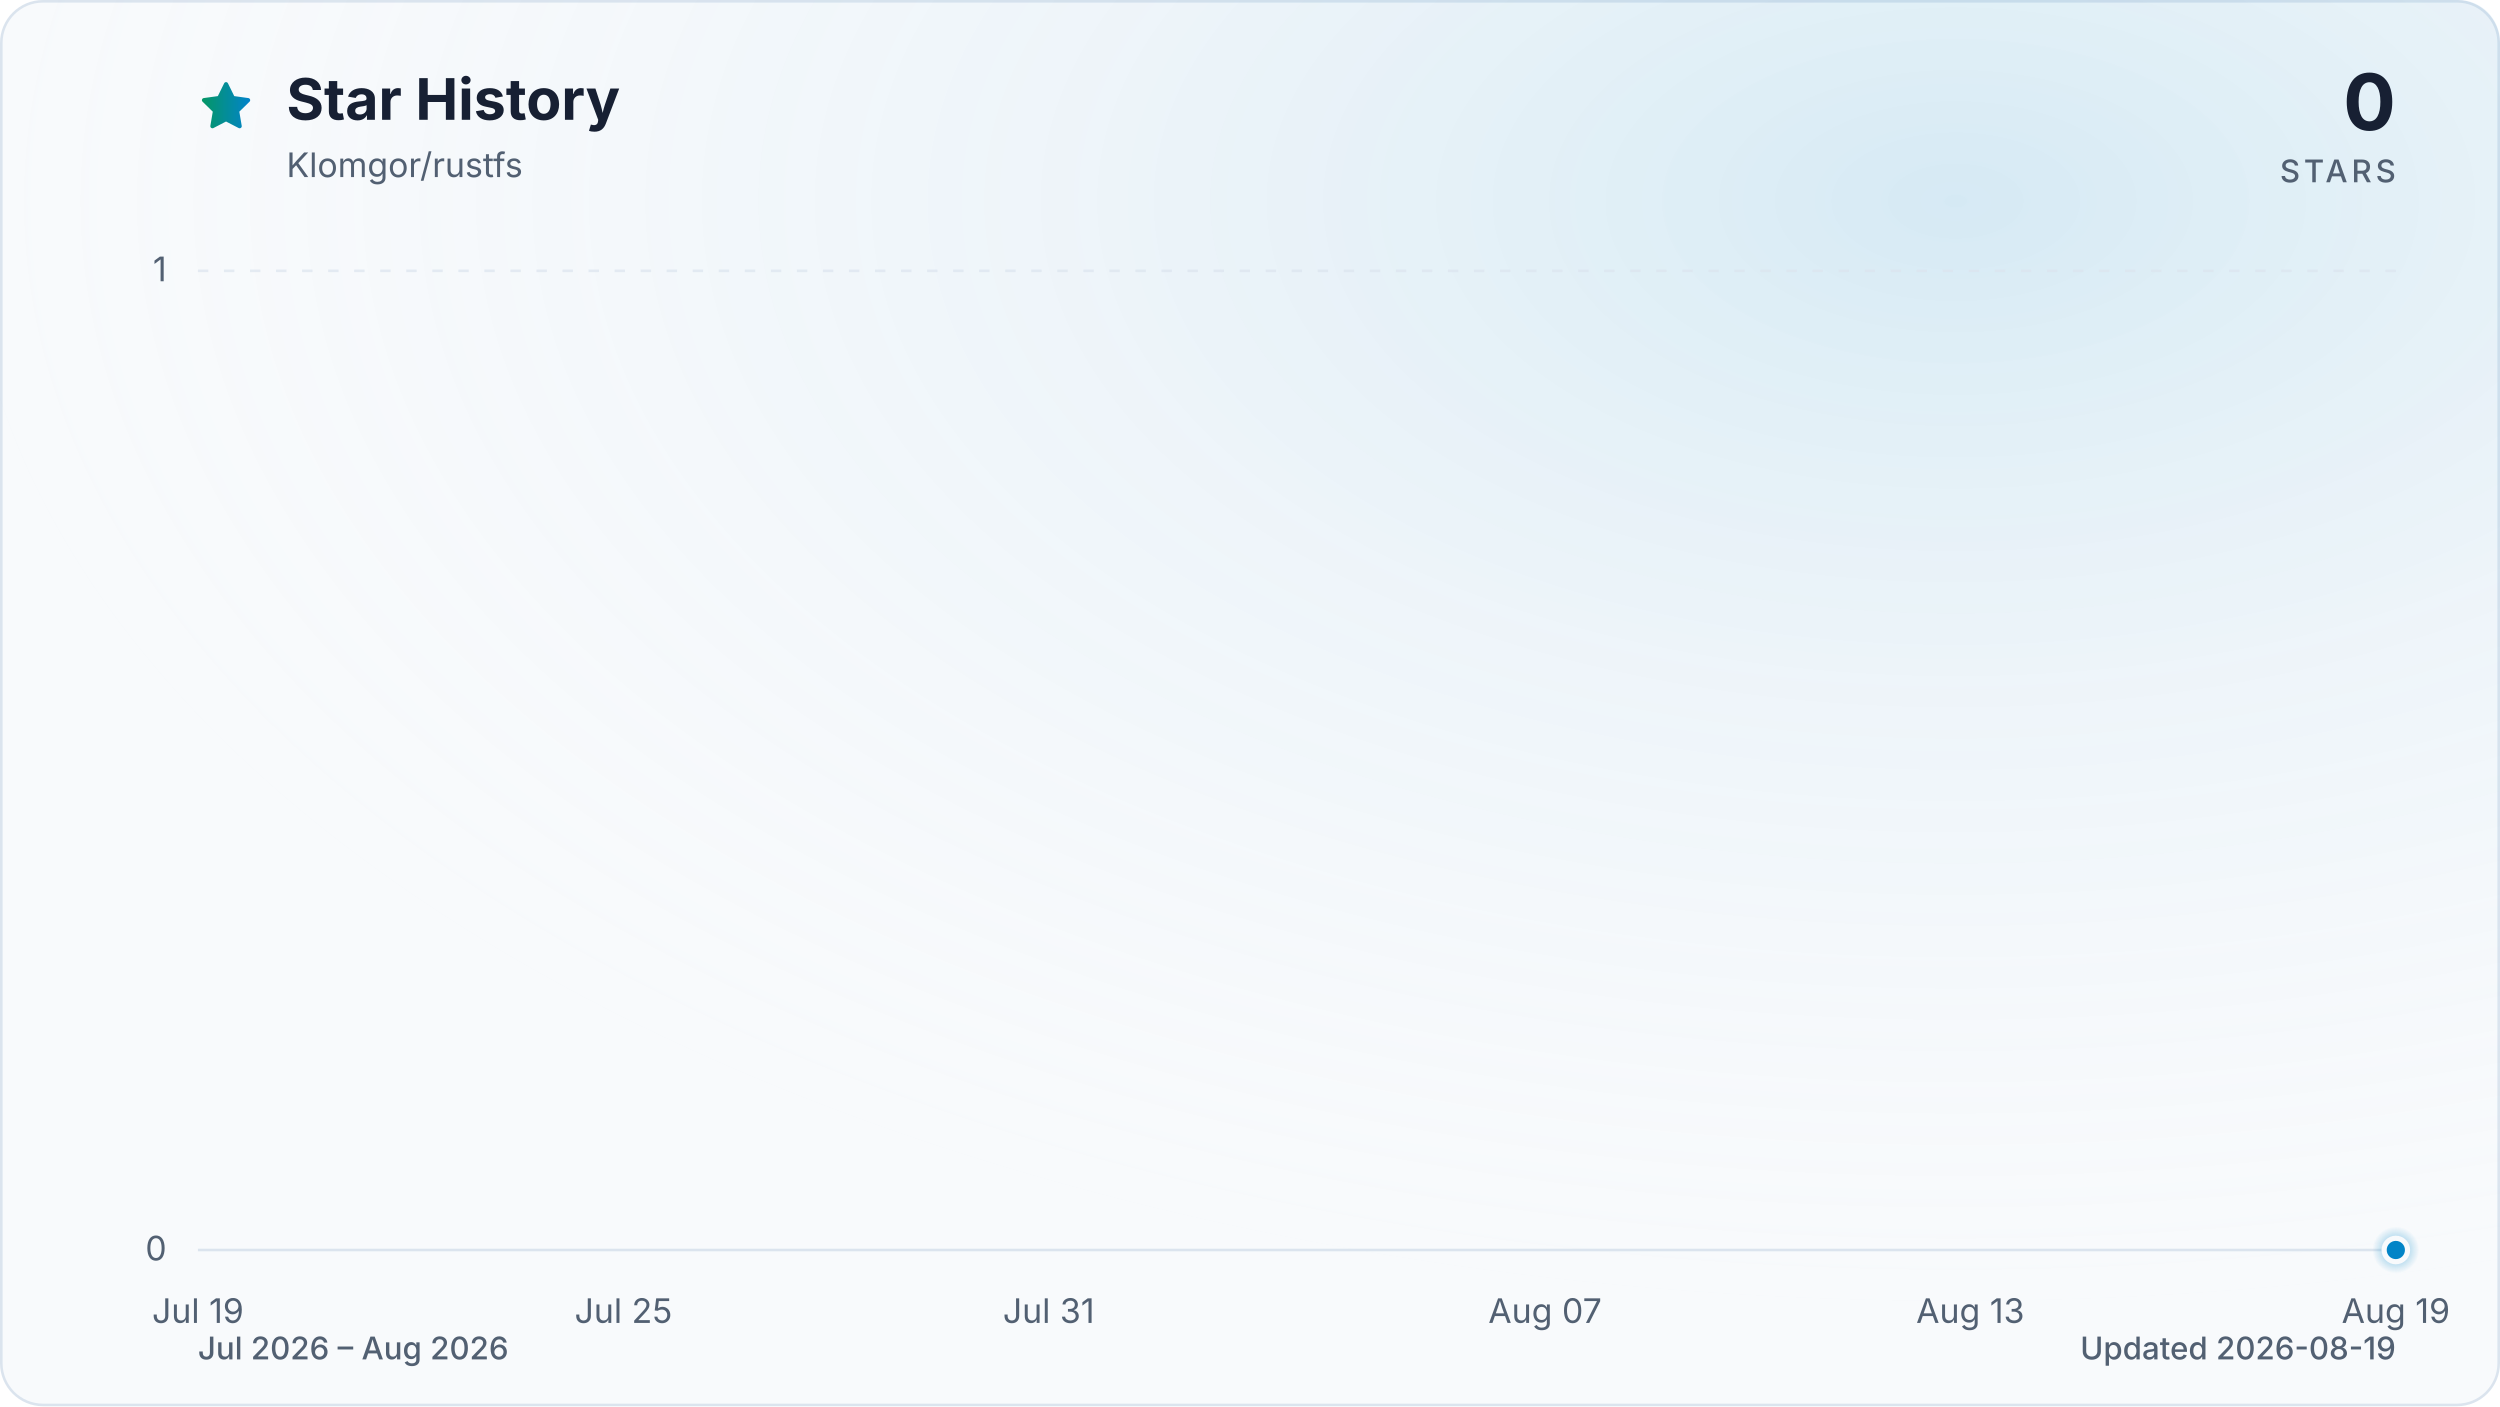
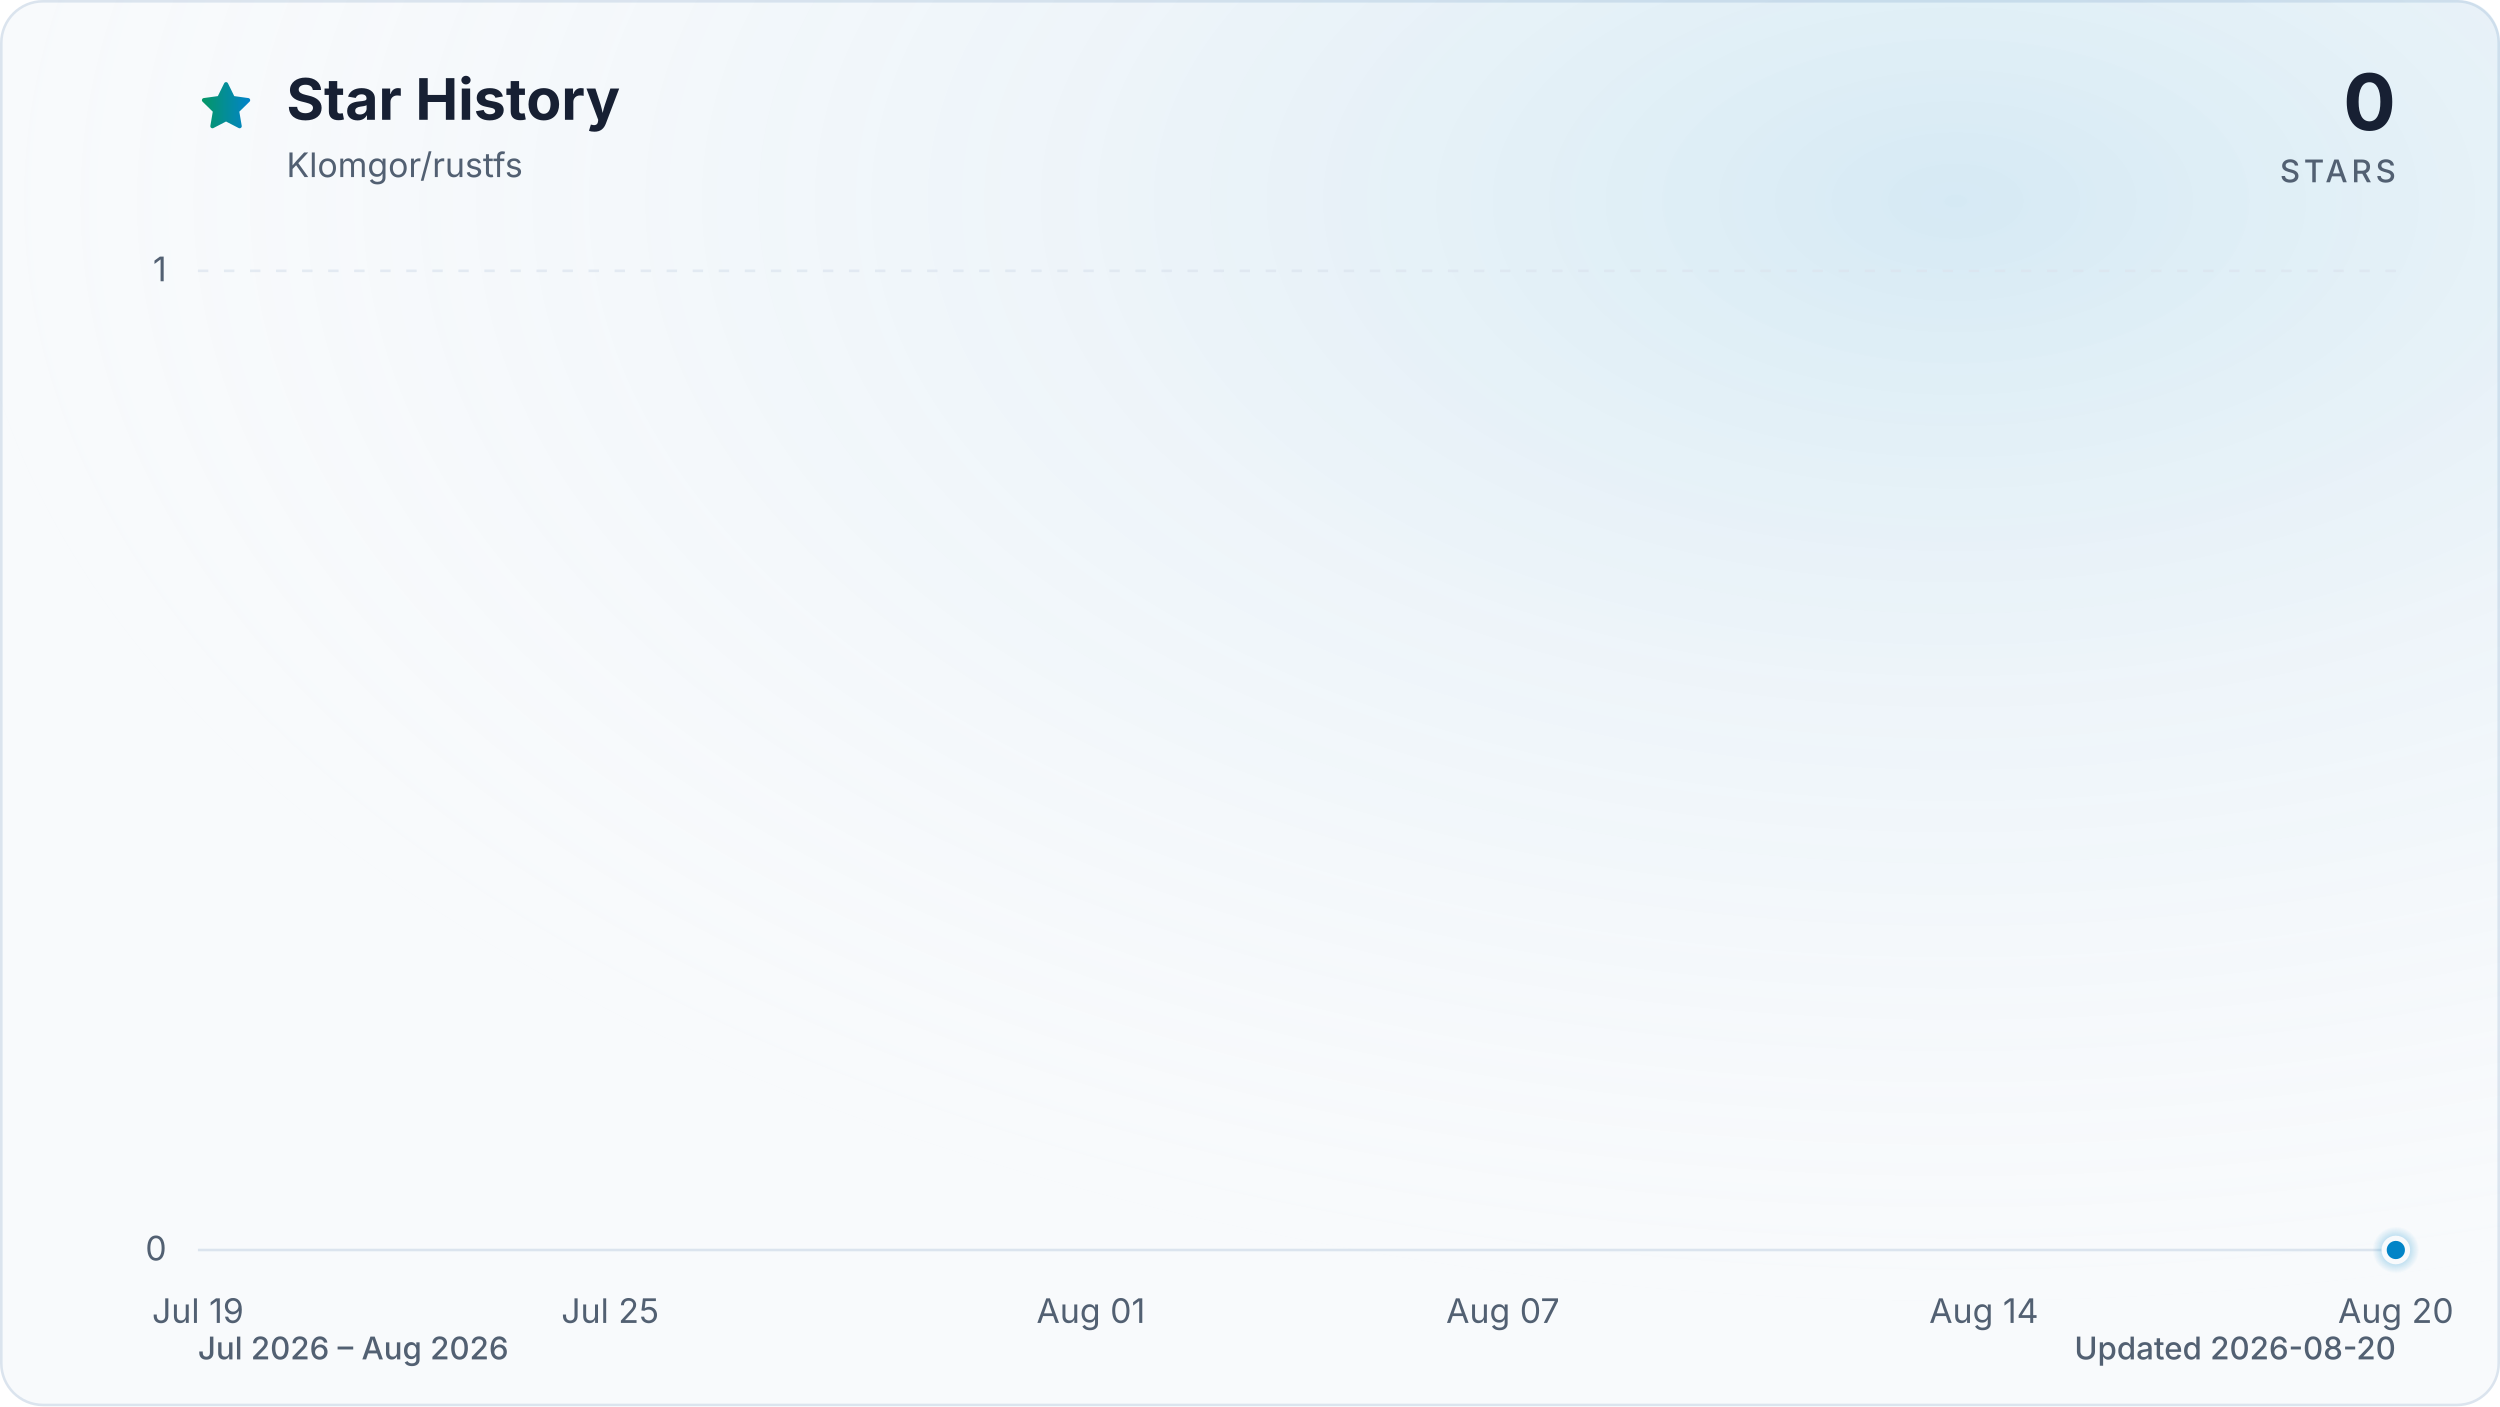
<svg xmlns="http://www.w3.org/2000/svg" viewBox="0 0 960 540" role="img" aria-labelledby="title description" data-style="gradient" data-variant="glow" data-animated="true">
  <defs>
    <linearGradient id="trend" x1="0" y1="0" x2="1" y2="0">
      <stop offset="0%" stop-color="#059669" />
      <stop offset="100%" stop-color="#0284c7" />
    </linearGradient>
    <linearGradient id="area" x1="0" y1="0" x2="0" y2="1">
      <stop offset="0%" stop-color="#059669" stop-opacity="0.30" />
      <stop offset="55%" stop-color="#0284c7" stop-opacity="0.10" />
      <stop offset="100%" stop-color="#0284c7" stop-opacity="0.01" />
    </linearGradient>
    <radialGradient id="marker-halo" cx="50%" cy="50%" r="50%">
      <stop offset="0%" stop-color="#0284c7" stop-opacity="0.55" />
      <stop offset="100%" stop-color="#0284c7" stop-opacity="0" />
    </radialGradient>
    <radialGradient id="surface-glow" cx="78%" cy="14%" r="80%">
      <stop offset="0%" stop-color="#0284c7" stop-opacity="0.14" />
      <stop offset="100%" stop-color="#f8fafc" stop-opacity="0" />
    </radialGradient>
    <filter id="trend-glow" x="-20%" y="-20%" width="140%" height="140%">
      <feGaussianBlur stdDeviation="7" />
    </filter>
  </defs>
  <style>
.trend-enter{transform-box:fill-box;transform-origin:center;animation:trend-enter 520ms cubic-bezier(0.16,1,0.3,1)}
.marker-enter{transform-box:fill-box;transform-origin:center;animation:marker-enter 320ms cubic-bezier(0.16,1,0.3,1) 200ms both}
.marker-pulse{transform-box:fill-box;transform-origin:center;animation:marker-pulse 2.6s ease-out infinite}
@keyframes trend-enter{from{opacity:.35;transform:translateY(10px)}to{opacity:1;transform:translateY(0)}}
@keyframes marker-enter{from{opacity:0;transform:scale(.4)}to{opacity:1;transform:scale(1)}}
@keyframes marker-pulse{0%{opacity:.5;transform:scale(.7)}70%,100%{opacity:0;transform:scale(2.1)}}
@media (prefers-reduced-motion:reduce){.trend-enter,.marker-enter,.marker-pulse{animation:none!important}}
@media (prefers-reduced-motion:reduce){.marker-pulse{opacity:0}}
</style>
  <rect x="0.5" y="0.5" width="959" height="539" fill="#f8fafc" stroke="#dbe4ee" stroke-width="1" rx="16" />
  <rect width="960" height="540" fill="url(#surface-glow)" rx="16" />
  <path d="M12 2.6l2.9 5.9 6.5.9-4.7 4.6 1.1 6.5-5.8-3-5.8 3 1.1-6.5-4.7-4.6 6.5-.9L12 2.6Z" transform="translate(76 30) scale(.9)" fill="url(#trend)" stroke="url(#trend)" stroke-width="1.8" stroke-linejoin="round" aria-hidden="true" />
  <text x="110" y="46" fill="#172033" font-family="ui-sans-serif, system-ui, -apple-system, BlinkMacSystemFont, 'Segoe UI', sans-serif" font-size="22" font-weight="700">Star History</text>
  <text x="110" y="68" fill="#526072" font-family="ui-sans-serif, system-ui, -apple-system, BlinkMacSystemFont, 'Segoe UI', sans-serif" font-size="13">Klomgor/rustfs</text>
  <text x="920" y="50" fill="#172033" font-family="ui-sans-serif, system-ui, -apple-system, BlinkMacSystemFont, 'Segoe UI', sans-serif" font-size="30" font-weight="700" text-anchor="end">0</text>
  <text x="920" y="70" fill="#526072" font-family="ui-sans-serif, system-ui, -apple-system, BlinkMacSystemFont, 'Segoe UI', sans-serif" font-size="12" font-weight="500" letter-spacing="1.5" text-anchor="end">STARS</text>
  <line x1="76" y1="480.0" x2="920" y2="480.0" stroke="#dbe4ee" stroke-width="1" stroke-dasharray="0" opacity="1" />
  <text x="64" y="484.0" fill="#526072" font-family="ui-sans-serif, system-ui, -apple-system, BlinkMacSystemFont, 'Segoe UI', sans-serif" font-size="13" text-anchor="end">0</text>
  <line x1="76" y1="104.0" x2="920" y2="104.0" stroke="#dbe4ee" stroke-width="1" stroke-dasharray="4 6" opacity="0.7" />
  <text x="64" y="108.0" fill="#526072" font-family="ui-sans-serif, system-ui, -apple-system, BlinkMacSystemFont, 'Segoe UI', sans-serif" font-size="13" text-anchor="end">1</text>
  <text x="76.0" y="508" fill="#526072" font-family="ui-sans-serif, system-ui, -apple-system, BlinkMacSystemFont, 'Segoe UI', sans-serif" font-size="13" text-anchor="middle">Jul 19</text>
-   <text x="239.4" y="508" fill="#526072" font-family="ui-sans-serif, system-ui, -apple-system, BlinkMacSystemFont, 'Segoe UI', sans-serif" font-size="13" text-anchor="middle">Jul 25</text>
-   <text x="402.7" y="508" fill="#526072" font-family="ui-sans-serif, system-ui, -apple-system, BlinkMacSystemFont, 'Segoe UI', sans-serif" font-size="13" text-anchor="middle">Jul 31</text>
-   <text x="593.3" y="508" fill="#526072" font-family="ui-sans-serif, system-ui, -apple-system, BlinkMacSystemFont, 'Segoe UI', sans-serif" font-size="13" text-anchor="middle">Aug 07</text>
-   <text x="756.6" y="508" fill="#526072" font-family="ui-sans-serif, system-ui, -apple-system, BlinkMacSystemFont, 'Segoe UI', sans-serif" font-size="13" text-anchor="middle">Aug 13</text>
-   <text x="920.0" y="508" fill="#526072" font-family="ui-sans-serif, system-ui, -apple-system, BlinkMacSystemFont, 'Segoe UI', sans-serif" font-size="13" text-anchor="middle">Aug 19</text>
+   <text x="234.3" y="508" fill="#526072" font-family="ui-sans-serif, system-ui, -apple-system, BlinkMacSystemFont, 'Segoe UI', sans-serif" font-size="13" text-anchor="middle">Jul 25</text>
+   <text x="418.9" y="508" fill="#526072" font-family="ui-sans-serif, system-ui, -apple-system, BlinkMacSystemFont, 'Segoe UI', sans-serif" font-size="13" text-anchor="middle">Aug 01</text>
+   <text x="577.1" y="508" fill="#526072" font-family="ui-sans-serif, system-ui, -apple-system, BlinkMacSystemFont, 'Segoe UI', sans-serif" font-size="13" text-anchor="middle">Aug 07</text>
+   <text x="761.8" y="508" fill="#526072" font-family="ui-sans-serif, system-ui, -apple-system, BlinkMacSystemFont, 'Segoe UI', sans-serif" font-size="13" text-anchor="middle">Aug 14</text>
+   <text x="920.0" y="508" fill="#526072" font-family="ui-sans-serif, system-ui, -apple-system, BlinkMacSystemFont, 'Segoe UI', sans-serif" font-size="13" text-anchor="middle">Aug 20</text>
  <g class="trend-enter">
-     <path d="M 76.0 480.0 C 85.1 480.0, 94.2 480.0, 103.2 480.0 C 112.3 480.0, 121.4 480.0, 130.5 480.0 C 139.5 480.0, 148.6 480.0, 157.7 480.0 C 166.8 480.0, 175.8 480.0, 184.9 480.0 C 194.0 480.0, 203.1 480.0, 212.1 480.0 C 221.2 480.0, 230.3 480.0, 239.4 480.0 C 248.4 480.0, 257.5 480.0, 266.6 480.0 C 275.7 480.0, 284.7 480.0, 293.8 480.0 C 302.9 480.0, 312.0 480.0, 321.0 480.0 C 330.1 480.0, 339.2 480.0, 348.3 480.0 C 357.3 480.0, 366.4 480.0, 375.5 480.0 C 384.6 480.0, 393.6 480.0, 402.7 480.0 C 411.8 480.0, 420.9 480.0, 429.9 480.0 C 439.0 480.0, 448.1 480.0, 457.2 480.0 C 466.2 480.0, 475.3 480.0, 484.4 480.0 C 493.5 480.0, 502.5 480.0, 511.6 480.0 C 520.7 480.0, 529.8 480.0, 538.8 480.0 C 547.9 480.0, 557.0 480.0, 566.1 480.0 C 575.1 480.0, 584.2 480.0, 593.3 480.0 C 602.4 480.0, 611.4 480.0, 620.5 480.0 C 629.6 480.0, 638.7 480.0, 647.7 480.0 C 656.8 480.0, 665.9 480.0, 675.0 480.0 C 684.0 480.0, 693.1 480.0, 702.2 480.0 C 711.3 480.0, 720.3 480.0, 729.4 480.0 C 738.5 480.0, 747.6 480.0, 756.6 480.0 C 765.7 480.0, 774.8 480.0, 783.9 480.0 C 792.9 480.0, 802.0 480.0, 811.1 480.0 C 820.2 480.0, 829.2 480.0, 838.3 480.0 C 847.4 480.0, 856.5 480.0, 865.5 480.0 C 874.6 480.0, 883.7 480.0, 892.8 480.0 C 901.8 480.0, 910.9 480.0, 920.0 480.0 L 920.0 480.0 L 76.0 480.0 Z" fill="url(#area)" />
-     <path d="M 76.0 480.0 C 85.1 480.0, 94.2 480.0, 103.2 480.0 C 112.3 480.0, 121.4 480.0, 130.5 480.0 C 139.5 480.0, 148.6 480.0, 157.7 480.0 C 166.8 480.0, 175.8 480.0, 184.9 480.0 C 194.0 480.0, 203.1 480.0, 212.1 480.0 C 221.2 480.0, 230.3 480.0, 239.4 480.0 C 248.4 480.0, 257.5 480.0, 266.6 480.0 C 275.7 480.0, 284.7 480.0, 293.8 480.0 C 302.9 480.0, 312.0 480.0, 321.0 480.0 C 330.1 480.0, 339.2 480.0, 348.3 480.0 C 357.3 480.0, 366.4 480.0, 375.5 480.0 C 384.6 480.0, 393.6 480.0, 402.7 480.0 C 411.8 480.0, 420.9 480.0, 429.9 480.0 C 439.0 480.0, 448.1 480.0, 457.2 480.0 C 466.2 480.0, 475.3 480.0, 484.4 480.0 C 493.5 480.0, 502.5 480.0, 511.6 480.0 C 520.7 480.0, 529.8 480.0, 538.8 480.0 C 547.9 480.0, 557.0 480.0, 566.1 480.0 C 575.1 480.0, 584.2 480.0, 593.3 480.0 C 602.4 480.0, 611.4 480.0, 620.5 480.0 C 629.6 480.0, 638.7 480.0, 647.7 480.0 C 656.8 480.0, 665.9 480.0, 675.0 480.0 C 684.0 480.0, 693.1 480.0, 702.2 480.0 C 711.3 480.0, 720.3 480.0, 729.4 480.0 C 738.5 480.0, 747.6 480.0, 756.6 480.0 C 765.7 480.0, 774.8 480.0, 783.9 480.0 C 792.9 480.0, 802.0 480.0, 811.1 480.0 C 820.2 480.0, 829.2 480.0, 838.3 480.0 C 847.4 480.0, 856.5 480.0, 865.5 480.0 C 874.6 480.0, 883.7 480.0, 892.8 480.0 C 901.8 480.0, 910.9 480.0, 920.0 480.0" fill="none" stroke="url(#trend)" stroke-width="12" stroke-linecap="round" stroke-linejoin="round" opacity="0.16" filter="url(#trend-glow)" />
-     <path d="M 76.0 480.0 C 85.1 480.0, 94.2 480.0, 103.2 480.0 C 112.3 480.0, 121.4 480.0, 130.5 480.0 C 139.5 480.0, 148.6 480.0, 157.7 480.0 C 166.8 480.0, 175.8 480.0, 184.9 480.0 C 194.0 480.0, 203.1 480.0, 212.1 480.0 C 221.2 480.0, 230.3 480.0, 239.4 480.0 C 248.4 480.0, 257.5 480.0, 266.6 480.0 C 275.7 480.0, 284.7 480.0, 293.8 480.0 C 302.9 480.0, 312.0 480.0, 321.0 480.0 C 330.1 480.0, 339.2 480.0, 348.3 480.0 C 357.3 480.0, 366.4 480.0, 375.5 480.0 C 384.6 480.0, 393.6 480.0, 402.7 480.0 C 411.8 480.0, 420.9 480.0, 429.9 480.0 C 439.0 480.0, 448.1 480.0, 457.2 480.0 C 466.2 480.0, 475.3 480.0, 484.4 480.0 C 493.5 480.0, 502.5 480.0, 511.6 480.0 C 520.7 480.0, 529.8 480.0, 538.8 480.0 C 547.9 480.0, 557.0 480.0, 566.1 480.0 C 575.1 480.0, 584.2 480.0, 593.3 480.0 C 602.4 480.0, 611.4 480.0, 620.5 480.0 C 629.6 480.0, 638.7 480.0, 647.7 480.0 C 656.8 480.0, 665.9 480.0, 675.0 480.0 C 684.0 480.0, 693.1 480.0, 702.2 480.0 C 711.3 480.0, 720.3 480.0, 729.4 480.0 C 738.5 480.0, 747.6 480.0, 756.6 480.0 C 765.7 480.0, 774.8 480.0, 783.9 480.0 C 792.9 480.0, 802.0 480.0, 811.1 480.0 C 820.2 480.0, 829.2 480.0, 838.3 480.0 C 847.4 480.0, 856.5 480.0, 865.5 480.0 C 874.6 480.0, 883.7 480.0, 892.8 480.0 C 901.8 480.0, 910.9 480.0, 920.0 480.0" fill="none" stroke="url(#trend)" stroke-width="3" stroke-linecap="round" stroke-linejoin="round" />
+     <path d="M 76.0 480.0 C 84.8 480.0, 93.6 480.0, 102.4 480.0 C 111.2 480.0, 120.0 480.0, 128.8 480.0 C 137.5 480.0, 146.3 480.0, 155.1 480.0 C 163.9 480.0, 172.7 480.0, 181.5 480.0 C 190.3 480.0, 199.1 480.0, 207.9 480.0 C 216.7 480.0, 225.5 480.0, 234.3 480.0 C 243.0 480.0, 251.8 480.0, 260.6 480.0 C 269.4 480.0, 278.2 480.0, 287.0 480.0 C 295.8 480.0, 304.6 480.0, 313.4 480.0 C 322.2 480.0, 331.0 480.0, 339.8 480.0 C 348.5 480.0, 357.3 480.0, 366.1 480.0 C 374.9 480.0, 383.7 480.0, 392.5 480.0 C 401.3 480.0, 410.1 480.0, 418.9 480.0 C 427.7 480.0, 436.5 480.0, 445.3 480.0 C 454.0 480.0, 462.8 480.0, 471.6 480.0 C 480.4 480.0, 489.2 480.0, 498.0 480.0 C 506.8 480.0, 515.6 480.0, 524.4 480.0 C 533.2 480.0, 542.0 480.0, 550.8 480.0 C 559.5 480.0, 568.3 480.0, 577.1 480.0 C 585.9 480.0, 594.7 480.0, 603.5 480.0 C 612.3 480.0, 621.1 480.0, 629.9 480.0 C 638.7 480.0, 647.5 480.0, 656.3 480.0 C 665.0 480.0, 673.8 480.0, 682.6 480.0 C 691.4 480.0, 700.2 480.0, 709.0 480.0 C 717.8 480.0, 726.6 480.0, 735.4 480.0 C 744.2 480.0, 753.0 480.0, 761.8 480.0 C 770.5 480.0, 779.3 480.0, 788.1 480.0 C 796.9 480.0, 805.7 480.0, 814.5 480.0 C 823.3 480.0, 832.1 480.0, 840.9 480.0 C 849.7 480.0, 858.5 480.0, 867.3 480.0 C 876.0 480.0, 884.8 480.0, 893.6 480.0 C 902.4 480.0, 911.2 480.0, 920.0 480.0 L 920.0 480.0 L 76.0 480.0 Z" fill="url(#area)" />
+     <path d="M 76.0 480.0 C 84.8 480.0, 93.6 480.0, 102.4 480.0 C 111.2 480.0, 120.0 480.0, 128.8 480.0 C 137.5 480.0, 146.3 480.0, 155.1 480.0 C 163.9 480.0, 172.7 480.0, 181.5 480.0 C 190.3 480.0, 199.1 480.0, 207.9 480.0 C 216.7 480.0, 225.5 480.0, 234.3 480.0 C 243.0 480.0, 251.8 480.0, 260.6 480.0 C 269.4 480.0, 278.2 480.0, 287.0 480.0 C 295.8 480.0, 304.6 480.0, 313.4 480.0 C 322.2 480.0, 331.0 480.0, 339.8 480.0 C 348.5 480.0, 357.3 480.0, 366.1 480.0 C 374.9 480.0, 383.7 480.0, 392.5 480.0 C 401.3 480.0, 410.1 480.0, 418.9 480.0 C 427.7 480.0, 436.5 480.0, 445.3 480.0 C 454.0 480.0, 462.8 480.0, 471.6 480.0 C 480.4 480.0, 489.2 480.0, 498.0 480.0 C 506.8 480.0, 515.6 480.0, 524.4 480.0 C 533.2 480.0, 542.0 480.0, 550.8 480.0 C 559.5 480.0, 568.3 480.0, 577.1 480.0 C 585.9 480.0, 594.7 480.0, 603.5 480.0 C 612.3 480.0, 621.1 480.0, 629.9 480.0 C 638.7 480.0, 647.5 480.0, 656.3 480.0 C 665.0 480.0, 673.8 480.0, 682.6 480.0 C 691.4 480.0, 700.2 480.0, 709.0 480.0 C 717.8 480.0, 726.6 480.0, 735.4 480.0 C 744.2 480.0, 753.0 480.0, 761.8 480.0 C 770.5 480.0, 779.3 480.0, 788.1 480.0 C 796.9 480.0, 805.7 480.0, 814.5 480.0 C 823.3 480.0, 832.1 480.0, 840.9 480.0 C 849.7 480.0, 858.5 480.0, 867.3 480.0 C 876.0 480.0, 884.8 480.0, 893.6 480.0 C 902.4 480.0, 911.2 480.0, 920.0 480.0" fill="none" stroke="url(#trend)" stroke-width="12" stroke-linecap="round" stroke-linejoin="round" opacity="0.16" filter="url(#trend-glow)" />
+     <path d="M 76.0 480.0 C 84.8 480.0, 93.6 480.0, 102.4 480.0 C 111.2 480.0, 120.0 480.0, 128.8 480.0 C 137.5 480.0, 146.3 480.0, 155.1 480.0 C 163.9 480.0, 172.7 480.0, 181.5 480.0 C 190.3 480.0, 199.1 480.0, 207.9 480.0 C 216.7 480.0, 225.5 480.0, 234.3 480.0 C 243.0 480.0, 251.8 480.0, 260.6 480.0 C 269.4 480.0, 278.2 480.0, 287.0 480.0 C 295.8 480.0, 304.6 480.0, 313.4 480.0 C 322.2 480.0, 331.0 480.0, 339.8 480.0 C 348.5 480.0, 357.3 480.0, 366.1 480.0 C 374.9 480.0, 383.7 480.0, 392.5 480.0 C 401.3 480.0, 410.1 480.0, 418.9 480.0 C 427.7 480.0, 436.5 480.0, 445.3 480.0 C 454.0 480.0, 462.8 480.0, 471.6 480.0 C 480.4 480.0, 489.2 480.0, 498.0 480.0 C 506.8 480.0, 515.6 480.0, 524.4 480.0 C 533.2 480.0, 542.0 480.0, 550.8 480.0 C 559.5 480.0, 568.3 480.0, 577.1 480.0 C 585.9 480.0, 594.7 480.0, 603.5 480.0 C 612.3 480.0, 621.1 480.0, 629.9 480.0 C 638.7 480.0, 647.5 480.0, 656.3 480.0 C 665.0 480.0, 673.8 480.0, 682.6 480.0 C 691.4 480.0, 700.2 480.0, 709.0 480.0 C 717.8 480.0, 726.6 480.0, 735.4 480.0 C 744.2 480.0, 753.0 480.0, 761.8 480.0 C 770.5 480.0, 779.3 480.0, 788.1 480.0 C 796.9 480.0, 805.7 480.0, 814.5 480.0 C 823.3 480.0, 832.1 480.0, 840.9 480.0 C 849.7 480.0, 858.5 480.0, 867.3 480.0 C 876.0 480.0, 884.8 480.0, 893.6 480.0 C 902.4 480.0, 911.2 480.0, 920.0 480.0" fill="none" stroke="url(#trend)" stroke-width="3" stroke-linecap="round" stroke-linejoin="round" />
  </g>
  <g class="marker-enter">
    <circle class="marker-pulse" cx="920.0" cy="480.0" r="9" fill="url(#marker-halo)" />
    <circle cx="920.0" cy="480.0" r="4.5" fill="#0284c7" stroke="#f8fafc" stroke-width="2" />
  </g>
  <text x="76" y="522" fill="#526072" font-family="ui-sans-serif, system-ui, -apple-system, BlinkMacSystemFont, 'Segoe UI', sans-serif" font-size="12" font-weight="500">Jul 2026 – Aug 2026</text>
-   <text x="920" y="522" fill="#526072" font-family="ui-sans-serif, system-ui, -apple-system, BlinkMacSystemFont, 'Segoe UI', sans-serif" font-size="12" font-weight="500" text-anchor="end">Updated 2026-08-19</text>
+   <text x="920" y="522" fill="#526072" font-family="ui-sans-serif, system-ui, -apple-system, BlinkMacSystemFont, 'Segoe UI', sans-serif" font-size="12" font-weight="500" text-anchor="end">Updated 2026-08-20</text>
</svg>
